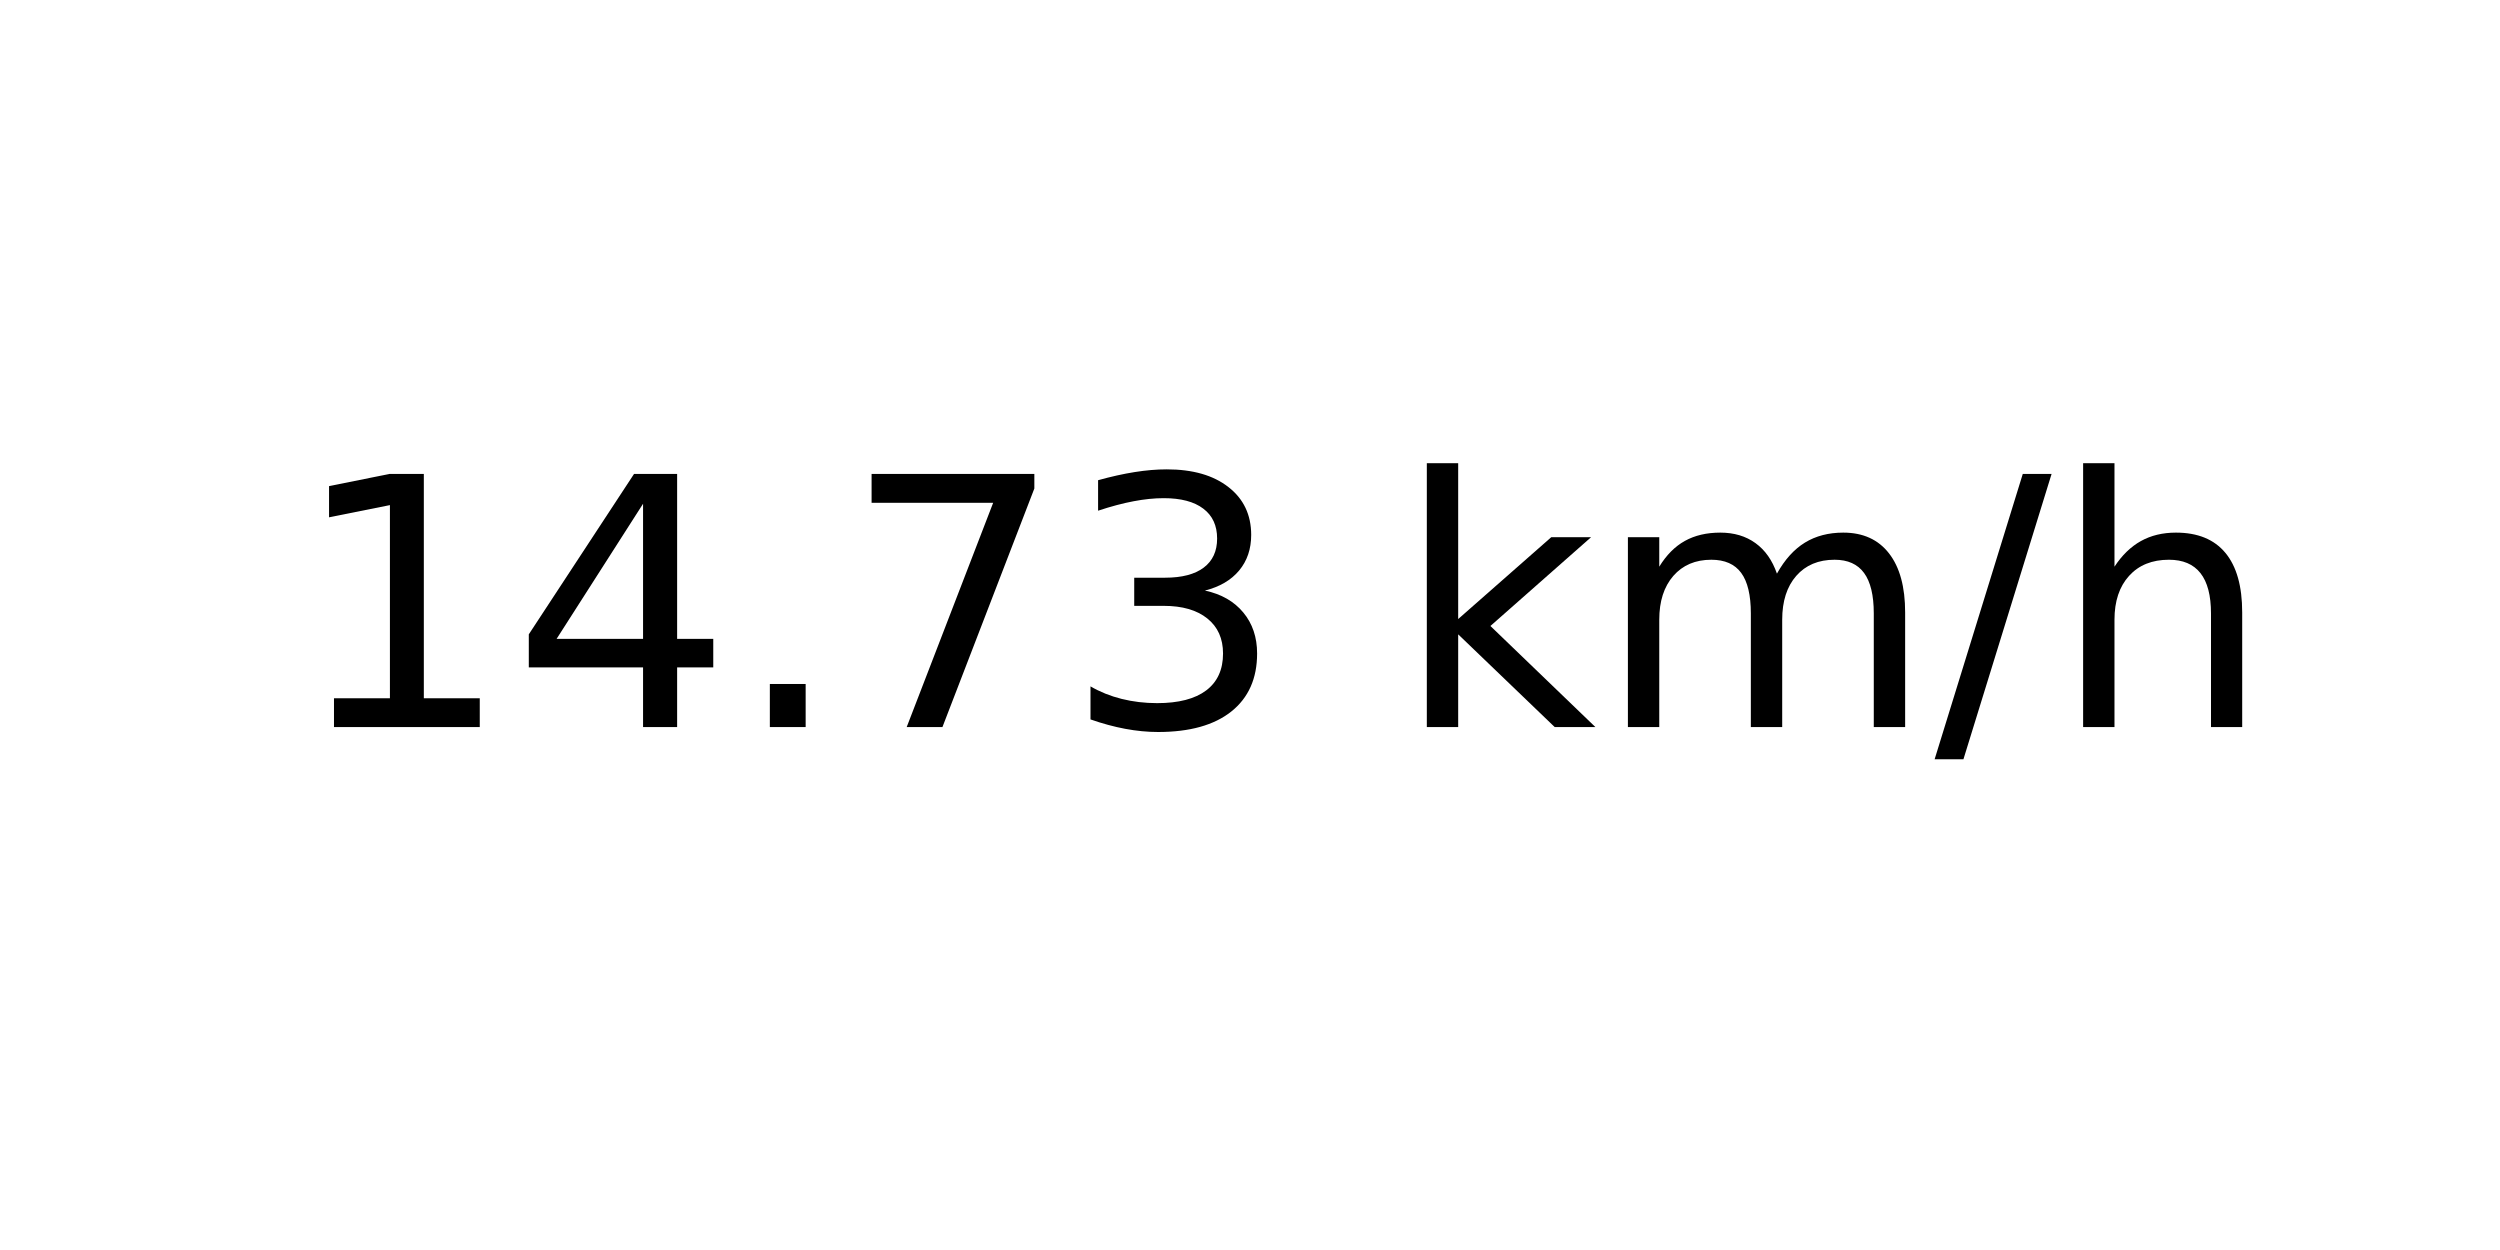
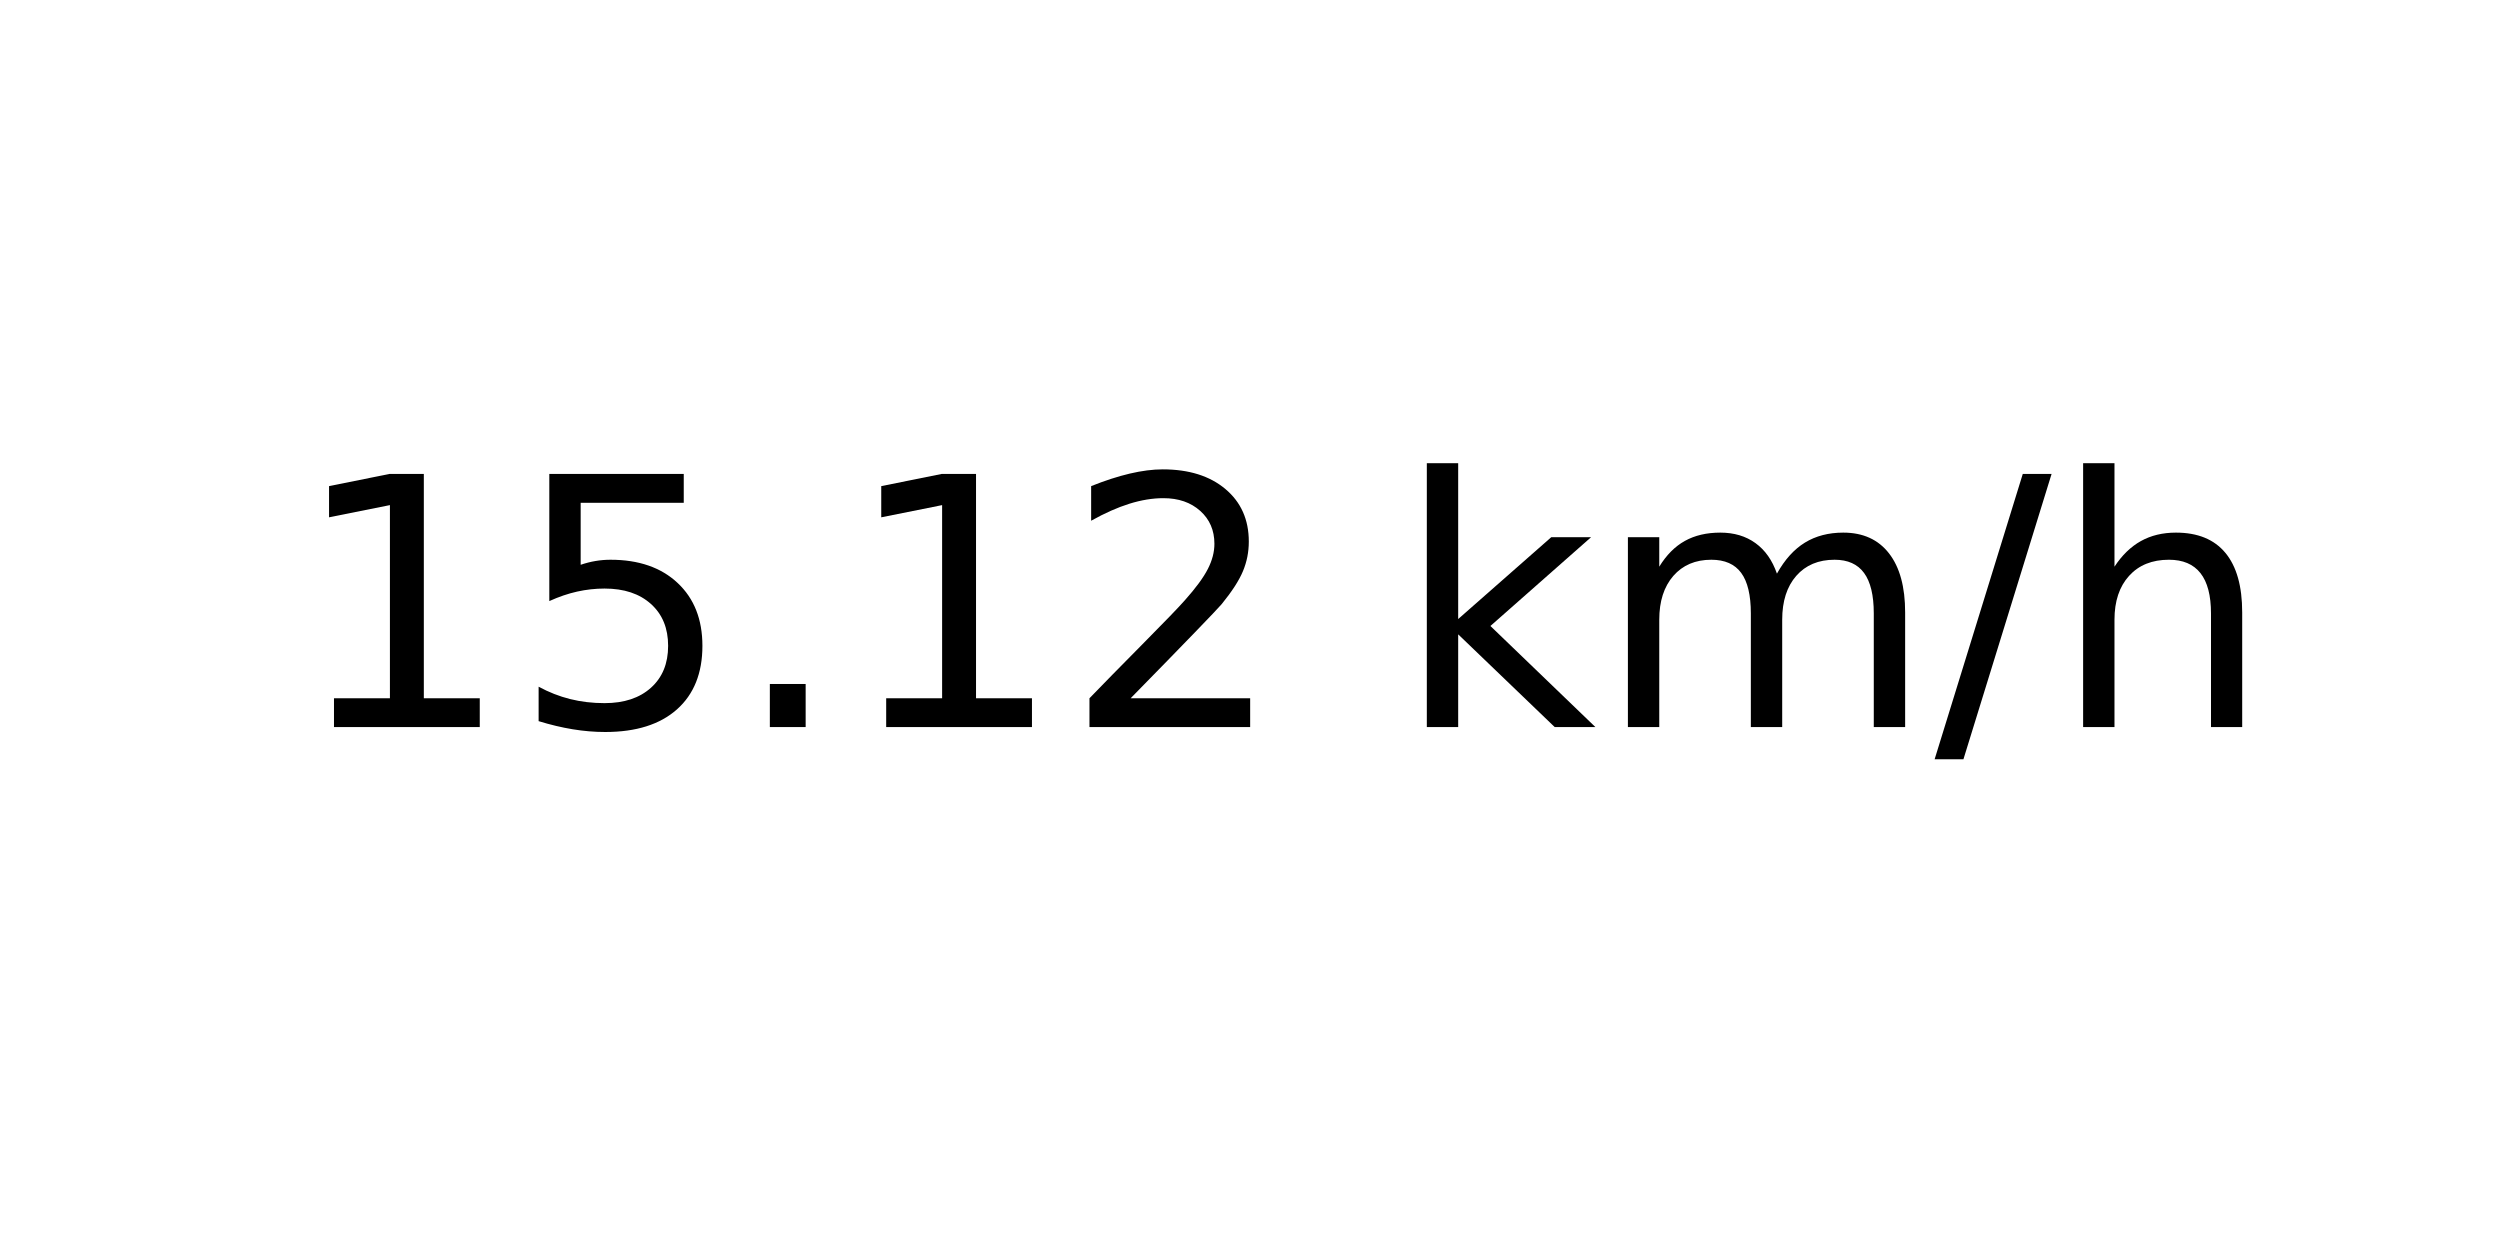
<svg xmlns="http://www.w3.org/2000/svg" xmlns:xlink="http://www.w3.org/1999/xlink" width="72pt" height="36pt" viewBox="0 0 72 36" version="1.1">
  <defs>
    <style type="text/css">*{stroke-linejoin: round; stroke-linecap: butt}</style>
  </defs>
  <g id="figure_1">
    <g id="axes_1">
      <g id="text_1">
        <g transform="translate(8.378125 20.93937) scale(0.1 -0.1)">
          <defs>
            <path id="DejaVuSans-31" d="M 794 531  L 1825 531  L 1825 4091  L 703 3866  L 703 4441  L 1819 4666  L 2450 4666  L 2450 531  L 3481 531  L 3481 0  L 794 0  L 794 531  z " transform="scale(0.015625)" />
-             <path id="DejaVuSans-34" d="M 2419 4116  L 825 1625  L 2419 1625  L 2419 4116  z M 2253 4666  L 3047 4666  L 3047 1625  L 3713 1625  L 3713 1100  L 3047 1100  L 3047 0  L 2419 0  L 2419 1100  L 313 1100  L 313 1709  L 2253 4666  z " transform="scale(0.015625)" />
+             <path id="DejaVuSans-35" d="M 691 4666  L 3169 4666  L 3169 4134  L 1269 4134  L 1269 2991  Q 1406 3038 1543 3061  Q 1681 3084 1819 3084  Q 2600 3084 3056 2656  Q 3513 2228 3513 1497  Q 3513 744 3044 326  Q 2575 -91 1722 -91  Q 1428 -91 1123 -41  Q 819 9 494 109  L 494 744  Q 775 591 1075 516  Q 1375 441 1709 441  Q 2250 441 2565 725  Q 2881 1009 2881 1497  Q 2881 1984 2565 2268  Q 2250 2553 1709 2553  Q 1456 2553 1204 2497  Q 953 2441 691 2322  L 691 4666  z " transform="scale(0.015625)" />
            <path id="DejaVuSans-2e" d="M 684 794  L 1344 794  L 1344 0  L 684 0  L 684 794  z " transform="scale(0.015625)" />
-             <path id="DejaVuSans-37" d="M 525 4666  L 3525 4666  L 3525 4397  L 1831 0  L 1172 0  L 2766 4134  L 525 4134  L 525 4666  z " transform="scale(0.015625)" />
-             <path id="DejaVuSans-33" d="M 2597 2516  Q 3050 2419 3304 2112  Q 3559 1806 3559 1356  Q 3559 666 3084 287  Q 2609 -91 1734 -91  Q 1441 -91 1130 -33  Q 819 25 488 141  L 488 750  Q 750 597 1062 519  Q 1375 441 1716 441  Q 2309 441 2620 675  Q 2931 909 2931 1356  Q 2931 1769 2642 2001  Q 2353 2234 1838 2234  L 1294 2234  L 1294 2753  L 1863 2753  Q 2328 2753 2575 2939  Q 2822 3125 2822 3475  Q 2822 3834 2567 4026  Q 2313 4219 1838 4219  Q 1578 4219 1281 4162  Q 984 4106 628 3988  L 628 4550  Q 988 4650 1302 4700  Q 1616 4750 1894 4750  Q 2613 4750 3031 4423  Q 3450 4097 3450 3541  Q 3450 3153 3228 2886  Q 3006 2619 2597 2516  z " transform="scale(0.015625)" />
+             <path id="DejaVuSans-32" d="M 1228 531  L 3431 531  L 3431 0  L 469 0  L 469 531  Q 828 903 1448 1529  Q 2069 2156 2228 2338  Q 2531 2678 2651 2914  Q 2772 3150 2772 3378  Q 2772 3750 2511 3984  Q 2250 4219 1831 4219  Q 1534 4219 1204 4116  Q 875 4013 500 3803  L 500 4441  Q 881 4594 1212 4672  Q 1544 4750 1819 4750  Q 2544 4750 2975 4387  Q 3406 4025 3406 3419  Q 3406 3131 3298 2873  Q 3191 2616 2906 2266  Q 2828 2175 2409 1742  Q 1991 1309 1228 531  z " transform="scale(0.015625)" />
            <path id="DejaVuSans-20" transform="scale(0.015625)" />
            <path id="DejaVuSans-6b" d="M 581 4863  L 1159 4863  L 1159 1991  L 2875 3500  L 3609 3500  L 1753 1863  L 3688 0  L 2938 0  L 1159 1709  L 1159 0  L 581 0  L 581 4863  z " transform="scale(0.015625)" />
            <path id="DejaVuSans-6d" d="M 3328 2828  Q 3544 3216 3844 3400  Q 4144 3584 4550 3584  Q 5097 3584 5394 3201  Q 5691 2819 5691 2113  L 5691 0  L 5113 0  L 5113 2094  Q 5113 2597 4934 2840  Q 4756 3084 4391 3084  Q 3944 3084 3684 2787  Q 3425 2491 3425 1978  L 3425 0  L 2847 0  L 2847 2094  Q 2847 2600 2669 2842  Q 2491 3084 2119 3084  Q 1678 3084 1418 2786  Q 1159 2488 1159 1978  L 1159 0  L 581 0  L 581 3500  L 1159 3500  L 1159 2956  Q 1356 3278 1631 3431  Q 1906 3584 2284 3584  Q 2666 3584 2933 3390  Q 3200 3197 3328 2828  z " transform="scale(0.015625)" />
            <path id="DejaVuSans-2f" d="M 1625 4666  L 2156 4666  L 531 -594  L 0 -594  L 1625 4666  z " transform="scale(0.015625)" />
            <path id="DejaVuSans-68" d="M 3513 2113  L 3513 0  L 2938 0  L 2938 2094  Q 2938 2591 2744 2837  Q 2550 3084 2163 3084  Q 1697 3084 1428 2787  Q 1159 2491 1159 1978  L 1159 0  L 581 0  L 581 4863  L 1159 4863  L 1159 2956  Q 1366 3272 1645 3428  Q 1925 3584 2291 3584  Q 2894 3584 3203 3211  Q 3513 2838 3513 2113  z " transform="scale(0.015625)" />
          </defs>
          <use xlink:href="#DejaVuSans-31" />
-           <use xlink:href="#DejaVuSans-34" x="63.623" />
+           <use xlink:href="#DejaVuSans-35" x="63.623" />
          <use xlink:href="#DejaVuSans-2e" x="127.246" />
-           <use xlink:href="#DejaVuSans-37" x="159.033" />
-           <use xlink:href="#DejaVuSans-33" x="222.656" />
+           <use xlink:href="#DejaVuSans-31" x="159.033" />
+           <use xlink:href="#DejaVuSans-32" x="222.656" />
          <use xlink:href="#DejaVuSans-20" x="286.279" />
          <use xlink:href="#DejaVuSans-6b" x="318.066" />
          <use xlink:href="#DejaVuSans-6d" x="375.977" />
          <use xlink:href="#DejaVuSans-2f" x="473.389" />
          <use xlink:href="#DejaVuSans-68" x="507.08" />
        </g>
      </g>
    </g>
  </g>
</svg>
